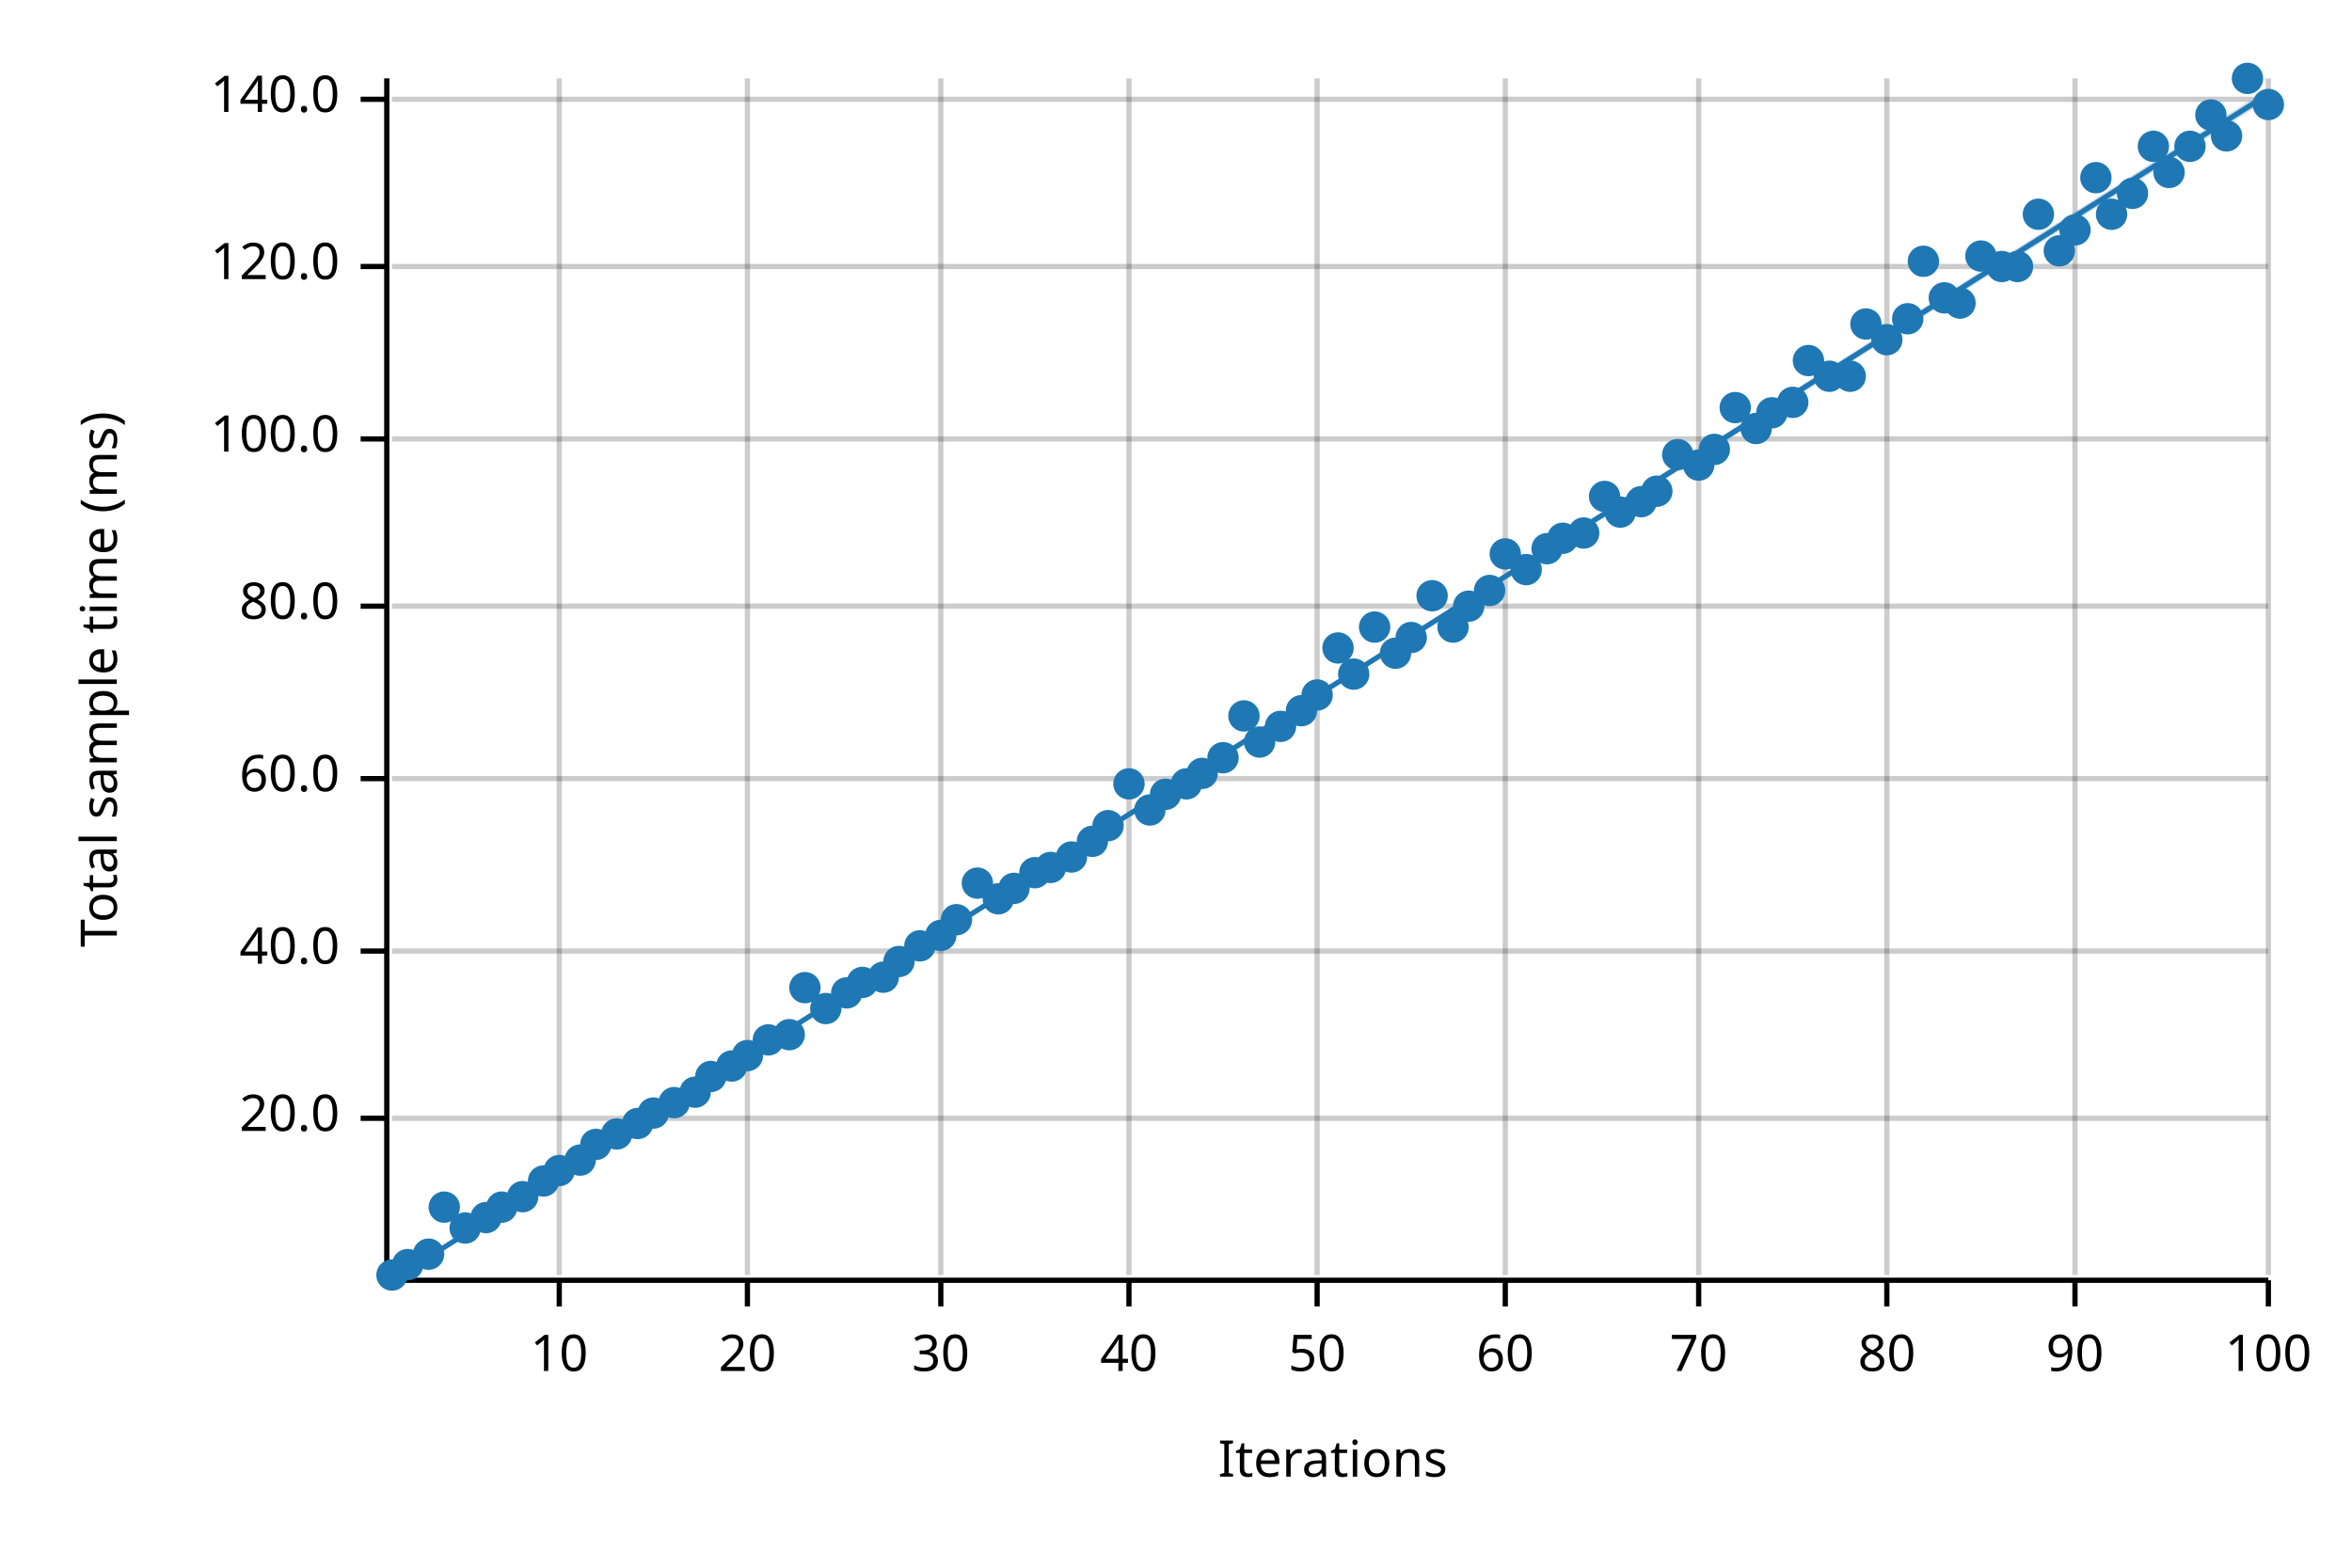
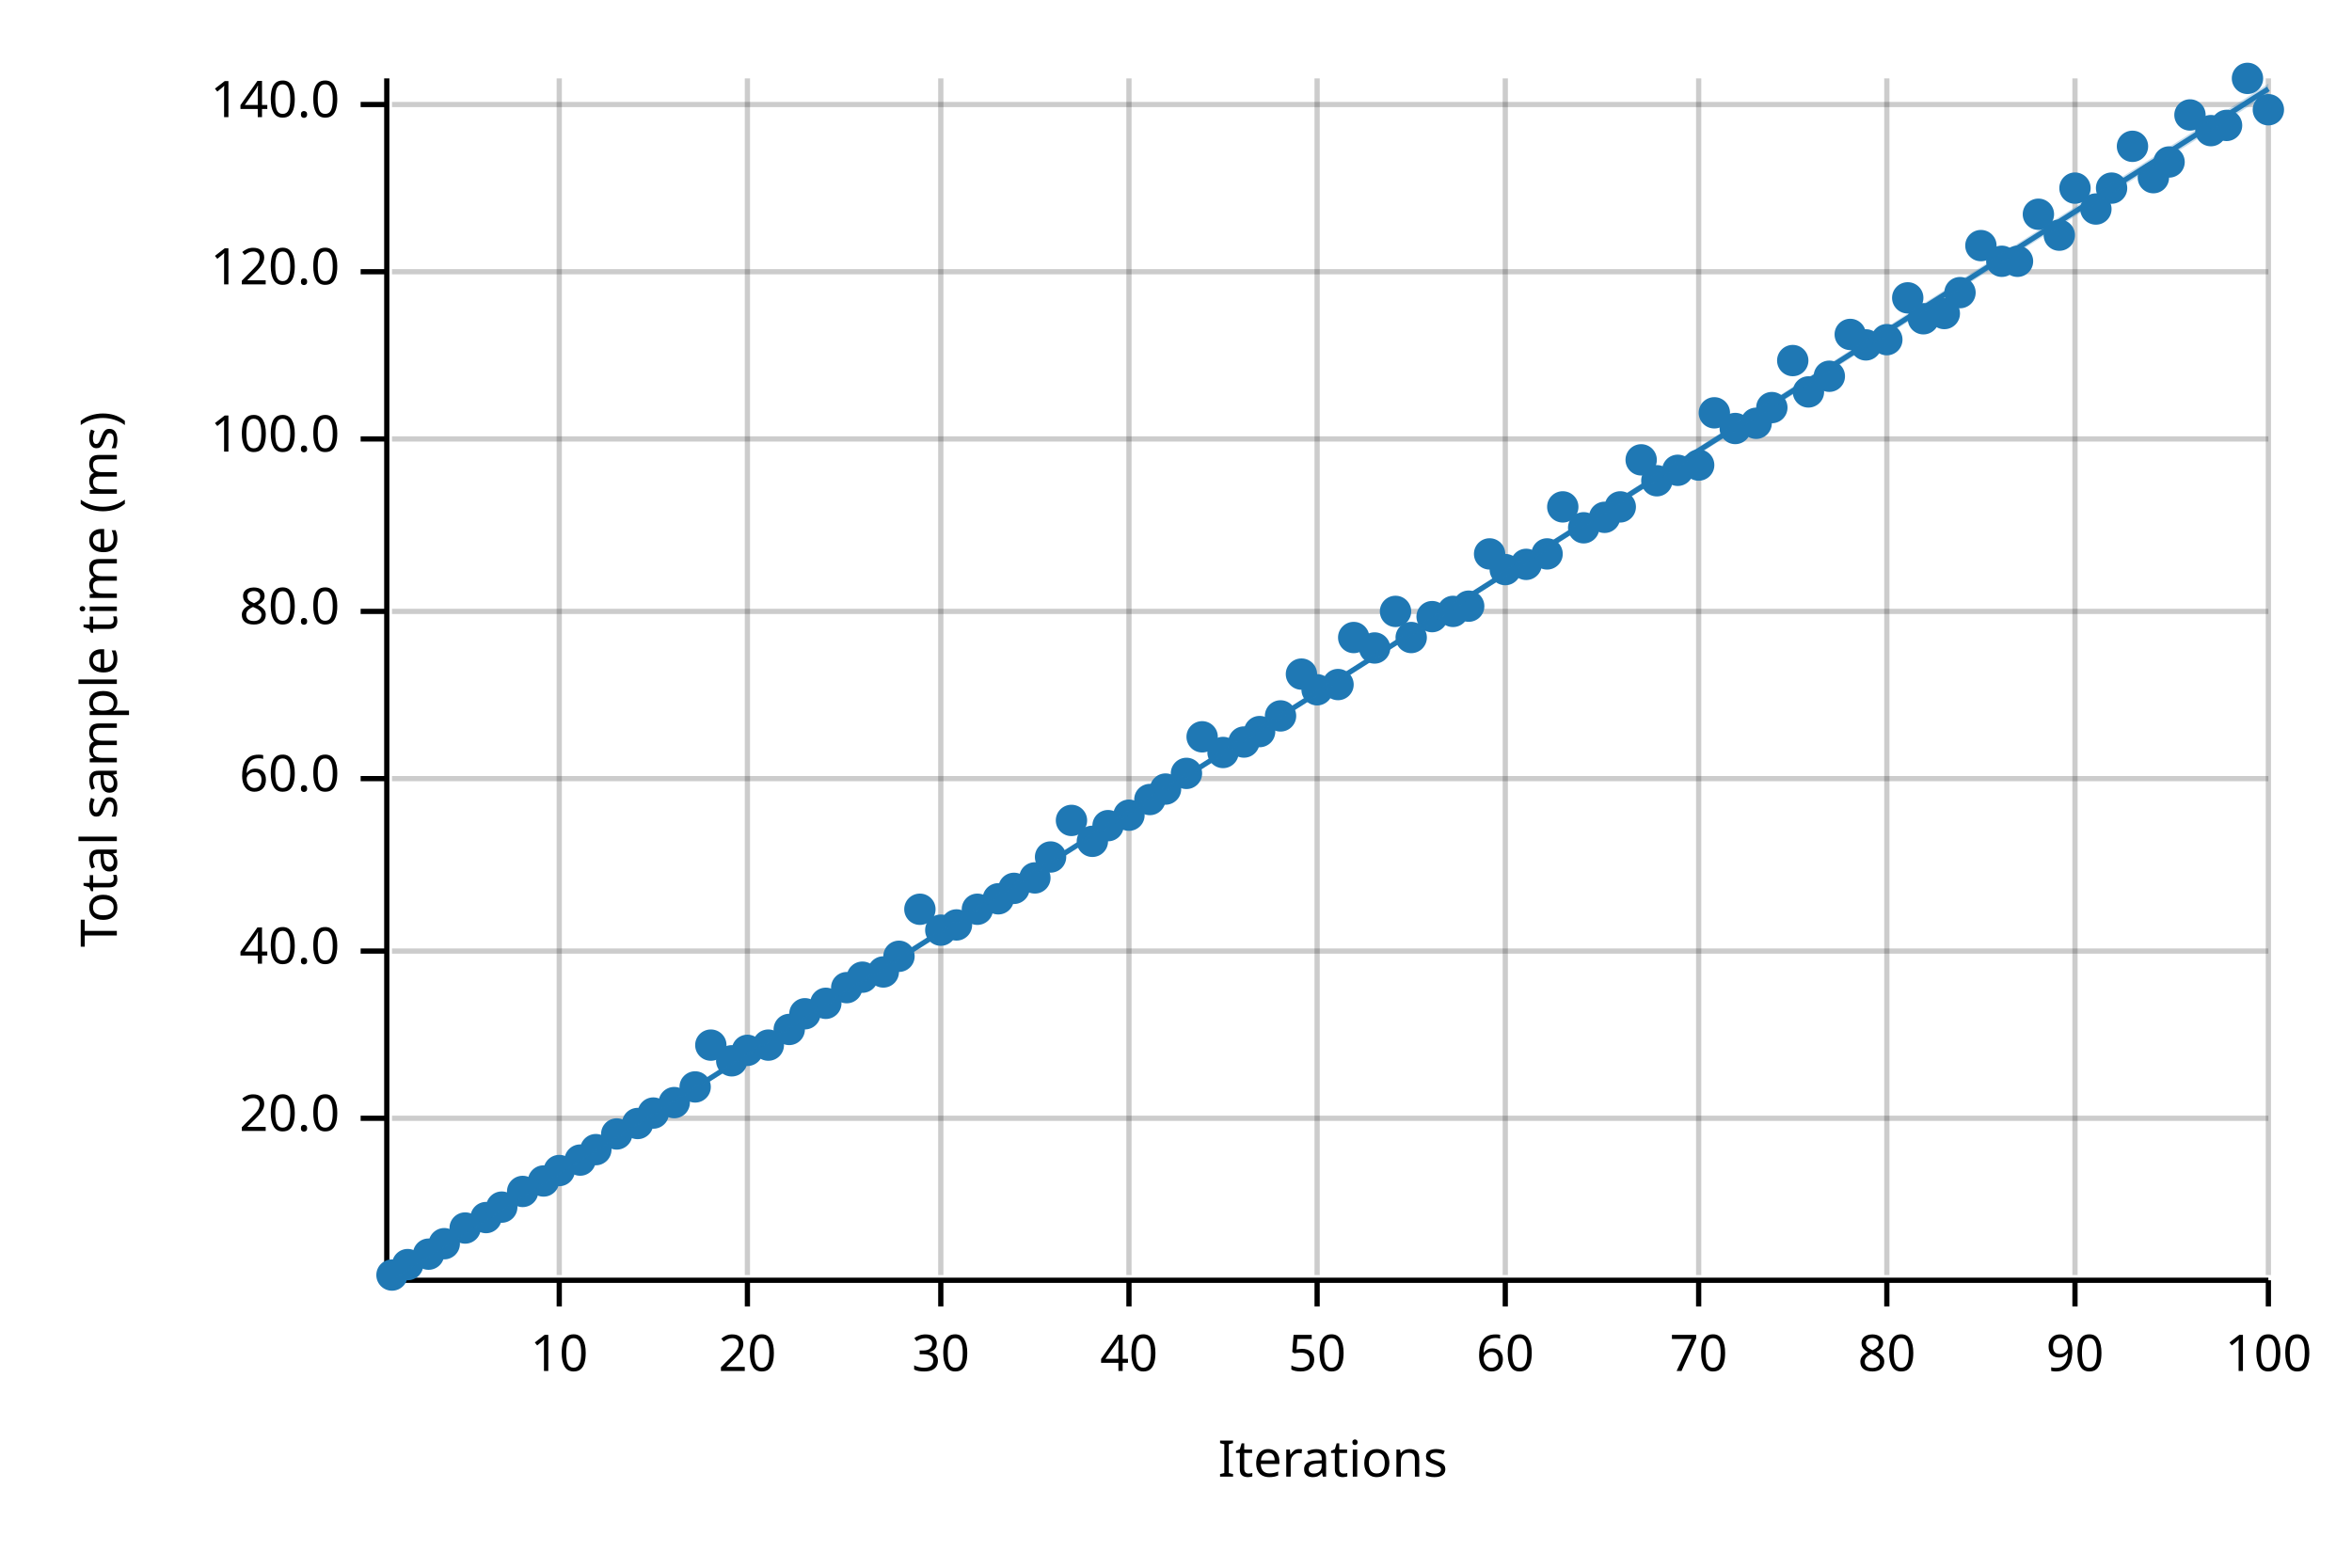
<svg xmlns="http://www.w3.org/2000/svg" width="450" height="300" viewBox="0 0 450 300">
  <text x="15" y="130" dy="0.76em" text-anchor="middle" font-family="sans-serif" font-size="9.677" opacity="1" fill="#000000" transform="rotate(270, 15, 130)">
Total sample time (ms)
</text>
  <text x="255" y="285" dy="-0.5ex" text-anchor="middle" font-family="sans-serif" font-size="9.677" opacity="1" fill="#000000">
Iterations
</text>
  <line opacity="0.2" stroke="#000000" stroke-width="1" x1="107" y1="244" x2="107" y2="15" />
  <line opacity="0.2" stroke="#000000" stroke-width="1" x1="143" y1="244" x2="143" y2="15" />
  <line opacity="0.2" stroke="#000000" stroke-width="1" x1="180" y1="244" x2="180" y2="15" />
  <line opacity="0.2" stroke="#000000" stroke-width="1" x1="216" y1="244" x2="216" y2="15" />
  <line opacity="0.2" stroke="#000000" stroke-width="1" x1="252" y1="244" x2="252" y2="15" />
  <line opacity="0.2" stroke="#000000" stroke-width="1" x1="288" y1="244" x2="288" y2="15" />
  <line opacity="0.2" stroke="#000000" stroke-width="1" x1="325" y1="244" x2="325" y2="15" />
  <line opacity="0.2" stroke="#000000" stroke-width="1" x1="361" y1="244" x2="361" y2="15" />
  <line opacity="0.2" stroke="#000000" stroke-width="1" x1="397" y1="244" x2="397" y2="15" />
  <line opacity="0.2" stroke="#000000" stroke-width="1" x1="434" y1="244" x2="434" y2="15" />
  <line opacity="0.2" stroke="#000000" stroke-width="1" x1="75" y1="214" x2="434" y2="214" />
  <line opacity="0.2" stroke="#000000" stroke-width="1" x1="75" y1="182" x2="434" y2="182" />
  <line opacity="0.2" stroke="#000000" stroke-width="1" x1="75" y1="149" x2="434" y2="149" />
-   <line opacity="0.2" stroke="#000000" stroke-width="1" x1="75" y1="116" x2="434" y2="116" />
+   <line opacity="0.2" stroke="#000000" stroke-width="1" x1="75" y1="117" x2="434" y2="117" />
  <line opacity="0.2" stroke="#000000" stroke-width="1" x1="75" y1="84" x2="434" y2="84" />
-   <line opacity="0.2" stroke="#000000" stroke-width="1" x1="75" y1="51" x2="434" y2="51" />
-   <line opacity="0.2" stroke="#000000" stroke-width="1" x1="75" y1="19" x2="434" y2="19" />
+   <line opacity="0.2" stroke="#000000" stroke-width="1" x1="75" y1="52" x2="434" y2="52" />
+   <line opacity="0.2" stroke="#000000" stroke-width="1" x1="75" y1="20" x2="434" y2="20" />
  <polyline fill="none" opacity="1" stroke="#000000" stroke-width="1" points="74,15 74,244 " />
  <text x="65" y="214" dy="0.5ex" text-anchor="end" font-family="sans-serif" font-size="9.677" opacity="1" fill="#000000">
20.0
</text>
  <polyline fill="none" opacity="1" stroke="#000000" stroke-width="1" points="69,214 74,214 " />
  <text x="65" y="182" dy="0.5ex" text-anchor="end" font-family="sans-serif" font-size="9.677" opacity="1" fill="#000000">
40.0
</text>
  <polyline fill="none" opacity="1" stroke="#000000" stroke-width="1" points="69,182 74,182 " />
  <text x="65" y="149" dy="0.5ex" text-anchor="end" font-family="sans-serif" font-size="9.677" opacity="1" fill="#000000">
60.0
</text>
  <polyline fill="none" opacity="1" stroke="#000000" stroke-width="1" points="69,149 74,149 " />
-   <text x="65" y="116" dy="0.5ex" text-anchor="end" font-family="sans-serif" font-size="9.677" opacity="1" fill="#000000">
+   <text x="65" y="117" dy="0.5ex" text-anchor="end" font-family="sans-serif" font-size="9.677" opacity="1" fill="#000000">
80.0
</text>
-   <polyline fill="none" opacity="1" stroke="#000000" stroke-width="1" points="69,116 74,116 " />
+   <polyline fill="none" opacity="1" stroke="#000000" stroke-width="1" points="69,117 74,117 " />
  <text x="65" y="84" dy="0.5ex" text-anchor="end" font-family="sans-serif" font-size="9.677" opacity="1" fill="#000000">
100.0
</text>
  <polyline fill="none" opacity="1" stroke="#000000" stroke-width="1" points="69,84 74,84 " />
-   <text x="65" y="51" dy="0.5ex" text-anchor="end" font-family="sans-serif" font-size="9.677" opacity="1" fill="#000000">
+   <text x="65" y="52" dy="0.5ex" text-anchor="end" font-family="sans-serif" font-size="9.677" opacity="1" fill="#000000">
120.0
</text>
-   <polyline fill="none" opacity="1" stroke="#000000" stroke-width="1" points="69,51 74,51 " />
-   <text x="65" y="19" dy="0.5ex" text-anchor="end" font-family="sans-serif" font-size="9.677" opacity="1" fill="#000000">
+   <polyline fill="none" opacity="1" stroke="#000000" stroke-width="1" points="69,52 74,52 " />
+   <text x="65" y="20" dy="0.5ex" text-anchor="end" font-family="sans-serif" font-size="9.677" opacity="1" fill="#000000">
140.0
</text>
-   <polyline fill="none" opacity="1" stroke="#000000" stroke-width="1" points="69,19 74,19 " />
+   <polyline fill="none" opacity="1" stroke="#000000" stroke-width="1" points="69,20 74,20 " />
  <polyline fill="none" opacity="1" stroke="#000000" stroke-width="1" points="75,245 434,245 " />
  <text x="107" y="255" dy="0.76em" text-anchor="middle" font-family="sans-serif" font-size="9.677" opacity="1" fill="#000000">
10
</text>
  <polyline fill="none" opacity="1" stroke="#000000" stroke-width="1" points="107,245 107,250 " />
  <text x="143" y="255" dy="0.76em" text-anchor="middle" font-family="sans-serif" font-size="9.677" opacity="1" fill="#000000">
20
</text>
  <polyline fill="none" opacity="1" stroke="#000000" stroke-width="1" points="143,245 143,250 " />
  <text x="180" y="255" dy="0.76em" text-anchor="middle" font-family="sans-serif" font-size="9.677" opacity="1" fill="#000000">
30
</text>
  <polyline fill="none" opacity="1" stroke="#000000" stroke-width="1" points="180,245 180,250 " />
  <text x="216" y="255" dy="0.76em" text-anchor="middle" font-family="sans-serif" font-size="9.677" opacity="1" fill="#000000">
40
</text>
  <polyline fill="none" opacity="1" stroke="#000000" stroke-width="1" points="216,245 216,250 " />
  <text x="252" y="255" dy="0.76em" text-anchor="middle" font-family="sans-serif" font-size="9.677" opacity="1" fill="#000000">
50
</text>
  <polyline fill="none" opacity="1" stroke="#000000" stroke-width="1" points="252,245 252,250 " />
  <text x="288" y="255" dy="0.76em" text-anchor="middle" font-family="sans-serif" font-size="9.677" opacity="1" fill="#000000">
60
</text>
  <polyline fill="none" opacity="1" stroke="#000000" stroke-width="1" points="288,245 288,250 " />
  <text x="325" y="255" dy="0.76em" text-anchor="middle" font-family="sans-serif" font-size="9.677" opacity="1" fill="#000000">
70
</text>
  <polyline fill="none" opacity="1" stroke="#000000" stroke-width="1" points="325,245 325,250 " />
  <text x="361" y="255" dy="0.76em" text-anchor="middle" font-family="sans-serif" font-size="9.677" opacity="1" fill="#000000">
80
</text>
  <polyline fill="none" opacity="1" stroke="#000000" stroke-width="1" points="361,245 361,250 " />
  <text x="397" y="255" dy="0.76em" text-anchor="middle" font-family="sans-serif" font-size="9.677" opacity="1" fill="#000000">
90
</text>
  <polyline fill="none" opacity="1" stroke="#000000" stroke-width="1" points="397,245 397,250 " />
  <text x="434" y="255" dy="0.76em" text-anchor="middle" font-family="sans-serif" font-size="9.677" opacity="1" fill="#000000">
100
</text>
  <polyline fill="none" opacity="1" stroke="#000000" stroke-width="1" points="434,245 434,250 " />
  <circle cx="75" cy="244" r="3" opacity="1" fill="#1F78B4" stroke="none" stroke-width="1" />
  <circle cx="78" cy="242" r="3" opacity="1" fill="#1F78B4" stroke="none" stroke-width="1" />
  <circle cx="82" cy="240" r="3" opacity="1" fill="#1F78B4" stroke="none" stroke-width="1" />
-   <circle cx="85" cy="231" r="3" opacity="1" fill="#1F78B4" stroke="none" stroke-width="1" />
+   <circle cx="85" cy="238" r="3" opacity="1" fill="#1F78B4" stroke="none" stroke-width="1" />
  <circle cx="89" cy="235" r="3" opacity="1" fill="#1F78B4" stroke="none" stroke-width="1" />
  <circle cx="93" cy="233" r="3" opacity="1" fill="#1F78B4" stroke="none" stroke-width="1" />
  <circle cx="96" cy="231" r="3" opacity="1" fill="#1F78B4" stroke="none" stroke-width="1" />
-   <circle cx="100" cy="229" r="3" opacity="1" fill="#1F78B4" stroke="none" stroke-width="1" />
+   <circle cx="100" cy="228" r="3" opacity="1" fill="#1F78B4" stroke="none" stroke-width="1" />
  <circle cx="104" cy="226" r="3" opacity="1" fill="#1F78B4" stroke="none" stroke-width="1" />
  <circle cx="107" cy="224" r="3" opacity="1" fill="#1F78B4" stroke="none" stroke-width="1" />
  <circle cx="111" cy="222" r="3" opacity="1" fill="#1F78B4" stroke="none" stroke-width="1" />
-   <circle cx="114" cy="219" r="3" opacity="1" fill="#1F78B4" stroke="none" stroke-width="1" />
+   <circle cx="114" cy="220" r="3" opacity="1" fill="#1F78B4" stroke="none" stroke-width="1" />
  <circle cx="118" cy="217" r="3" opacity="1" fill="#1F78B4" stroke="none" stroke-width="1" />
  <circle cx="122" cy="215" r="3" opacity="1" fill="#1F78B4" stroke="none" stroke-width="1" />
  <circle cx="125" cy="213" r="3" opacity="1" fill="#1F78B4" stroke="none" stroke-width="1" />
  <circle cx="129" cy="211" r="3" opacity="1" fill="#1F78B4" stroke="none" stroke-width="1" />
-   <circle cx="133" cy="209" r="3" opacity="1" fill="#1F78B4" stroke="none" stroke-width="1" />
-   <circle cx="136" cy="206" r="3" opacity="1" fill="#1F78B4" stroke="none" stroke-width="1" />
-   <circle cx="140" cy="204" r="3" opacity="1" fill="#1F78B4" stroke="none" stroke-width="1" />
-   <circle cx="143" cy="202" r="3" opacity="1" fill="#1F78B4" stroke="none" stroke-width="1" />
-   <circle cx="147" cy="199" r="3" opacity="1" fill="#1F78B4" stroke="none" stroke-width="1" />
-   <circle cx="151" cy="198" r="3" opacity="1" fill="#1F78B4" stroke="none" stroke-width="1" />
-   <circle cx="154" cy="189" r="3" opacity="1" fill="#1F78B4" stroke="none" stroke-width="1" />
-   <circle cx="158" cy="193" r="3" opacity="1" fill="#1F78B4" stroke="none" stroke-width="1" />
-   <circle cx="162" cy="190" r="3" opacity="1" fill="#1F78B4" stroke="none" stroke-width="1" />
-   <circle cx="165" cy="188" r="3" opacity="1" fill="#1F78B4" stroke="none" stroke-width="1" />
-   <circle cx="169" cy="187" r="3" opacity="1" fill="#1F78B4" stroke="none" stroke-width="1" />
-   <circle cx="172" cy="184" r="3" opacity="1" fill="#1F78B4" stroke="none" stroke-width="1" />
-   <circle cx="176" cy="181" r="3" opacity="1" fill="#1F78B4" stroke="none" stroke-width="1" />
-   <circle cx="180" cy="179" r="3" opacity="1" fill="#1F78B4" stroke="none" stroke-width="1" />
-   <circle cx="183" cy="176" r="3" opacity="1" fill="#1F78B4" stroke="none" stroke-width="1" />
-   <circle cx="187" cy="169" r="3" opacity="1" fill="#1F78B4" stroke="none" stroke-width="1" />
+   <circle cx="133" cy="208" r="3" opacity="1" fill="#1F78B4" stroke="none" stroke-width="1" />
+   <circle cx="136" cy="200" r="3" opacity="1" fill="#1F78B4" stroke="none" stroke-width="1" />
+   <circle cx="140" cy="203" r="3" opacity="1" fill="#1F78B4" stroke="none" stroke-width="1" />
+   <circle cx="143" cy="201" r="3" opacity="1" fill="#1F78B4" stroke="none" stroke-width="1" />
+   <circle cx="147" cy="200" r="3" opacity="1" fill="#1F78B4" stroke="none" stroke-width="1" />
+   <circle cx="151" cy="197" r="3" opacity="1" fill="#1F78B4" stroke="none" stroke-width="1" />
+   <circle cx="154" cy="194" r="3" opacity="1" fill="#1F78B4" stroke="none" stroke-width="1" />
+   <circle cx="158" cy="192" r="3" opacity="1" fill="#1F78B4" stroke="none" stroke-width="1" />
+   <circle cx="162" cy="189" r="3" opacity="1" fill="#1F78B4" stroke="none" stroke-width="1" />
+   <circle cx="165" cy="187" r="3" opacity="1" fill="#1F78B4" stroke="none" stroke-width="1" />
+   <circle cx="169" cy="186" r="3" opacity="1" fill="#1F78B4" stroke="none" stroke-width="1" />
+   <circle cx="172" cy="183" r="3" opacity="1" fill="#1F78B4" stroke="none" stroke-width="1" />
+   <circle cx="176" cy="174" r="3" opacity="1" fill="#1F78B4" stroke="none" stroke-width="1" />
+   <circle cx="180" cy="178" r="3" opacity="1" fill="#1F78B4" stroke="none" stroke-width="1" />
+   <circle cx="183" cy="177" r="3" opacity="1" fill="#1F78B4" stroke="none" stroke-width="1" />
+   <circle cx="187" cy="174" r="3" opacity="1" fill="#1F78B4" stroke="none" stroke-width="1" />
  <circle cx="191" cy="172" r="3" opacity="1" fill="#1F78B4" stroke="none" stroke-width="1" />
  <circle cx="194" cy="170" r="3" opacity="1" fill="#1F78B4" stroke="none" stroke-width="1" />
-   <circle cx="198" cy="167" r="3" opacity="1" fill="#1F78B4" stroke="none" stroke-width="1" />
-   <circle cx="201" cy="166" r="3" opacity="1" fill="#1F78B4" stroke="none" stroke-width="1" />
-   <circle cx="205" cy="164" r="3" opacity="1" fill="#1F78B4" stroke="none" stroke-width="1" />
+   <circle cx="198" cy="168" r="3" opacity="1" fill="#1F78B4" stroke="none" stroke-width="1" />
+   <circle cx="201" cy="164" r="3" opacity="1" fill="#1F78B4" stroke="none" stroke-width="1" />
+   <circle cx="205" cy="157" r="3" opacity="1" fill="#1F78B4" stroke="none" stroke-width="1" />
  <circle cx="209" cy="161" r="3" opacity="1" fill="#1F78B4" stroke="none" stroke-width="1" />
  <circle cx="212" cy="158" r="3" opacity="1" fill="#1F78B4" stroke="none" stroke-width="1" />
-   <circle cx="216" cy="150" r="3" opacity="1" fill="#1F78B4" stroke="none" stroke-width="1" />
-   <circle cx="220" cy="155" r="3" opacity="1" fill="#1F78B4" stroke="none" stroke-width="1" />
-   <circle cx="223" cy="152" r="3" opacity="1" fill="#1F78B4" stroke="none" stroke-width="1" />
-   <circle cx="227" cy="150" r="3" opacity="1" fill="#1F78B4" stroke="none" stroke-width="1" />
-   <circle cx="230" cy="148" r="3" opacity="1" fill="#1F78B4" stroke="none" stroke-width="1" />
-   <circle cx="234" cy="145" r="3" opacity="1" fill="#1F78B4" stroke="none" stroke-width="1" />
-   <circle cx="238" cy="137" r="3" opacity="1" fill="#1F78B4" stroke="none" stroke-width="1" />
-   <circle cx="241" cy="142" r="3" opacity="1" fill="#1F78B4" stroke="none" stroke-width="1" />
-   <circle cx="245" cy="139" r="3" opacity="1" fill="#1F78B4" stroke="none" stroke-width="1" />
-   <circle cx="249" cy="136" r="3" opacity="1" fill="#1F78B4" stroke="none" stroke-width="1" />
-   <circle cx="252" cy="133" r="3" opacity="1" fill="#1F78B4" stroke="none" stroke-width="1" />
-   <circle cx="256" cy="124" r="3" opacity="1" fill="#1F78B4" stroke="none" stroke-width="1" />
-   <circle cx="259" cy="129" r="3" opacity="1" fill="#1F78B4" stroke="none" stroke-width="1" />
-   <circle cx="263" cy="120" r="3" opacity="1" fill="#1F78B4" stroke="none" stroke-width="1" />
-   <circle cx="267" cy="125" r="3" opacity="1" fill="#1F78B4" stroke="none" stroke-width="1" />
+   <circle cx="216" cy="156" r="3" opacity="1" fill="#1F78B4" stroke="none" stroke-width="1" />
+   <circle cx="220" cy="153" r="3" opacity="1" fill="#1F78B4" stroke="none" stroke-width="1" />
+   <circle cx="223" cy="151" r="3" opacity="1" fill="#1F78B4" stroke="none" stroke-width="1" />
+   <circle cx="227" cy="148" r="3" opacity="1" fill="#1F78B4" stroke="none" stroke-width="1" />
+   <circle cx="230" cy="141" r="3" opacity="1" fill="#1F78B4" stroke="none" stroke-width="1" />
+   <circle cx="234" cy="144" r="3" opacity="1" fill="#1F78B4" stroke="none" stroke-width="1" />
+   <circle cx="238" cy="142" r="3" opacity="1" fill="#1F78B4" stroke="none" stroke-width="1" />
+   <circle cx="241" cy="140" r="3" opacity="1" fill="#1F78B4" stroke="none" stroke-width="1" />
+   <circle cx="245" cy="137" r="3" opacity="1" fill="#1F78B4" stroke="none" stroke-width="1" />
+   <circle cx="249" cy="129" r="3" opacity="1" fill="#1F78B4" stroke="none" stroke-width="1" />
+   <circle cx="252" cy="132" r="3" opacity="1" fill="#1F78B4" stroke="none" stroke-width="1" />
+   <circle cx="256" cy="131" r="3" opacity="1" fill="#1F78B4" stroke="none" stroke-width="1" />
+   <circle cx="259" cy="122" r="3" opacity="1" fill="#1F78B4" stroke="none" stroke-width="1" />
+   <circle cx="263" cy="124" r="3" opacity="1" fill="#1F78B4" stroke="none" stroke-width="1" />
+   <circle cx="267" cy="117" r="3" opacity="1" fill="#1F78B4" stroke="none" stroke-width="1" />
  <circle cx="270" cy="122" r="3" opacity="1" fill="#1F78B4" stroke="none" stroke-width="1" />
-   <circle cx="274" cy="114" r="3" opacity="1" fill="#1F78B4" stroke="none" stroke-width="1" />
-   <circle cx="278" cy="120" r="3" opacity="1" fill="#1F78B4" stroke="none" stroke-width="1" />
+   <circle cx="274" cy="118" r="3" opacity="1" fill="#1F78B4" stroke="none" stroke-width="1" />
+   <circle cx="278" cy="117" r="3" opacity="1" fill="#1F78B4" stroke="none" stroke-width="1" />
  <circle cx="281" cy="116" r="3" opacity="1" fill="#1F78B4" stroke="none" stroke-width="1" />
-   <circle cx="285" cy="113" r="3" opacity="1" fill="#1F78B4" stroke="none" stroke-width="1" />
-   <circle cx="288" cy="106" r="3" opacity="1" fill="#1F78B4" stroke="none" stroke-width="1" />
-   <circle cx="292" cy="109" r="3" opacity="1" fill="#1F78B4" stroke="none" stroke-width="1" />
-   <circle cx="296" cy="105" r="3" opacity="1" fill="#1F78B4" stroke="none" stroke-width="1" />
-   <circle cx="299" cy="103" r="3" opacity="1" fill="#1F78B4" stroke="none" stroke-width="1" />
-   <circle cx="303" cy="102" r="3" opacity="1" fill="#1F78B4" stroke="none" stroke-width="1" />
-   <circle cx="307" cy="95" r="3" opacity="1" fill="#1F78B4" stroke="none" stroke-width="1" />
-   <circle cx="310" cy="98" r="3" opacity="1" fill="#1F78B4" stroke="none" stroke-width="1" />
-   <circle cx="314" cy="96" r="3" opacity="1" fill="#1F78B4" stroke="none" stroke-width="1" />
-   <circle cx="317" cy="94" r="3" opacity="1" fill="#1F78B4" stroke="none" stroke-width="1" />
-   <circle cx="321" cy="87" r="3" opacity="1" fill="#1F78B4" stroke="none" stroke-width="1" />
+   <circle cx="285" cy="106" r="3" opacity="1" fill="#1F78B4" stroke="none" stroke-width="1" />
+   <circle cx="288" cy="109" r="3" opacity="1" fill="#1F78B4" stroke="none" stroke-width="1" />
+   <circle cx="292" cy="108" r="3" opacity="1" fill="#1F78B4" stroke="none" stroke-width="1" />
+   <circle cx="296" cy="106" r="3" opacity="1" fill="#1F78B4" stroke="none" stroke-width="1" />
+   <circle cx="299" cy="97" r="3" opacity="1" fill="#1F78B4" stroke="none" stroke-width="1" />
+   <circle cx="303" cy="101" r="3" opacity="1" fill="#1F78B4" stroke="none" stroke-width="1" />
+   <circle cx="307" cy="99" r="3" opacity="1" fill="#1F78B4" stroke="none" stroke-width="1" />
+   <circle cx="310" cy="97" r="3" opacity="1" fill="#1F78B4" stroke="none" stroke-width="1" />
+   <circle cx="314" cy="88" r="3" opacity="1" fill="#1F78B4" stroke="none" stroke-width="1" />
+   <circle cx="317" cy="92" r="3" opacity="1" fill="#1F78B4" stroke="none" stroke-width="1" />
+   <circle cx="321" cy="90" r="3" opacity="1" fill="#1F78B4" stroke="none" stroke-width="1" />
  <circle cx="325" cy="89" r="3" opacity="1" fill="#1F78B4" stroke="none" stroke-width="1" />
-   <circle cx="328" cy="86" r="3" opacity="1" fill="#1F78B4" stroke="none" stroke-width="1" />
-   <circle cx="332" cy="78" r="3" opacity="1" fill="#1F78B4" stroke="none" stroke-width="1" />
-   <circle cx="336" cy="82" r="3" opacity="1" fill="#1F78B4" stroke="none" stroke-width="1" />
-   <circle cx="339" cy="79" r="3" opacity="1" fill="#1F78B4" stroke="none" stroke-width="1" />
-   <circle cx="343" cy="77" r="3" opacity="1" fill="#1F78B4" stroke="none" stroke-width="1" />
-   <circle cx="346" cy="69" r="3" opacity="1" fill="#1F78B4" stroke="none" stroke-width="1" />
+   <circle cx="328" cy="79" r="3" opacity="1" fill="#1F78B4" stroke="none" stroke-width="1" />
+   <circle cx="332" cy="82" r="3" opacity="1" fill="#1F78B4" stroke="none" stroke-width="1" />
+   <circle cx="336" cy="81" r="3" opacity="1" fill="#1F78B4" stroke="none" stroke-width="1" />
+   <circle cx="339" cy="78" r="3" opacity="1" fill="#1F78B4" stroke="none" stroke-width="1" />
+   <circle cx="343" cy="69" r="3" opacity="1" fill="#1F78B4" stroke="none" stroke-width="1" />
+   <circle cx="346" cy="75" r="3" opacity="1" fill="#1F78B4" stroke="none" stroke-width="1" />
  <circle cx="350" cy="72" r="3" opacity="1" fill="#1F78B4" stroke="none" stroke-width="1" />
-   <circle cx="354" cy="72" r="3" opacity="1" fill="#1F78B4" stroke="none" stroke-width="1" />
-   <circle cx="357" cy="62" r="3" opacity="1" fill="#1F78B4" stroke="none" stroke-width="1" />
+   <circle cx="354" cy="64" r="3" opacity="1" fill="#1F78B4" stroke="none" stroke-width="1" />
+   <circle cx="357" cy="66" r="3" opacity="1" fill="#1F78B4" stroke="none" stroke-width="1" />
  <circle cx="361" cy="65" r="3" opacity="1" fill="#1F78B4" stroke="none" stroke-width="1" />
-   <circle cx="365" cy="61" r="3" opacity="1" fill="#1F78B4" stroke="none" stroke-width="1" />
-   <circle cx="368" cy="50" r="3" opacity="1" fill="#1F78B4" stroke="none" stroke-width="1" />
-   <circle cx="372" cy="57" r="3" opacity="1" fill="#1F78B4" stroke="none" stroke-width="1" />
-   <circle cx="375" cy="58" r="3" opacity="1" fill="#1F78B4" stroke="none" stroke-width="1" />
-   <circle cx="379" cy="49" r="3" opacity="1" fill="#1F78B4" stroke="none" stroke-width="1" />
-   <circle cx="383" cy="51" r="3" opacity="1" fill="#1F78B4" stroke="none" stroke-width="1" />
-   <circle cx="386" cy="51" r="3" opacity="1" fill="#1F78B4" stroke="none" stroke-width="1" />
+   <circle cx="365" cy="57" r="3" opacity="1" fill="#1F78B4" stroke="none" stroke-width="1" />
+   <circle cx="368" cy="61" r="3" opacity="1" fill="#1F78B4" stroke="none" stroke-width="1" />
+   <circle cx="372" cy="60" r="3" opacity="1" fill="#1F78B4" stroke="none" stroke-width="1" />
+   <circle cx="375" cy="56" r="3" opacity="1" fill="#1F78B4" stroke="none" stroke-width="1" />
+   <circle cx="379" cy="47" r="3" opacity="1" fill="#1F78B4" stroke="none" stroke-width="1" />
+   <circle cx="383" cy="50" r="3" opacity="1" fill="#1F78B4" stroke="none" stroke-width="1" />
+   <circle cx="386" cy="50" r="3" opacity="1" fill="#1F78B4" stroke="none" stroke-width="1" />
  <circle cx="390" cy="41" r="3" opacity="1" fill="#1F78B4" stroke="none" stroke-width="1" />
-   <circle cx="394" cy="48" r="3" opacity="1" fill="#1F78B4" stroke="none" stroke-width="1" />
-   <circle cx="397" cy="44" r="3" opacity="1" fill="#1F78B4" stroke="none" stroke-width="1" />
-   <circle cx="401" cy="34" r="3" opacity="1" fill="#1F78B4" stroke="none" stroke-width="1" />
-   <circle cx="404" cy="41" r="3" opacity="1" fill="#1F78B4" stroke="none" stroke-width="1" />
-   <circle cx="408" cy="37" r="3" opacity="1" fill="#1F78B4" stroke="none" stroke-width="1" />
-   <circle cx="412" cy="28" r="3" opacity="1" fill="#1F78B4" stroke="none" stroke-width="1" />
-   <circle cx="415" cy="33" r="3" opacity="1" fill="#1F78B4" stroke="none" stroke-width="1" />
-   <circle cx="419" cy="28" r="3" opacity="1" fill="#1F78B4" stroke="none" stroke-width="1" />
-   <circle cx="423" cy="22" r="3" opacity="1" fill="#1F78B4" stroke="none" stroke-width="1" />
-   <circle cx="426" cy="26" r="3" opacity="1" fill="#1F78B4" stroke="none" stroke-width="1" />
+   <circle cx="394" cy="45" r="3" opacity="1" fill="#1F78B4" stroke="none" stroke-width="1" />
+   <circle cx="397" cy="36" r="3" opacity="1" fill="#1F78B4" stroke="none" stroke-width="1" />
+   <circle cx="401" cy="40" r="3" opacity="1" fill="#1F78B4" stroke="none" stroke-width="1" />
+   <circle cx="404" cy="36" r="3" opacity="1" fill="#1F78B4" stroke="none" stroke-width="1" />
+   <circle cx="408" cy="28" r="3" opacity="1" fill="#1F78B4" stroke="none" stroke-width="1" />
+   <circle cx="412" cy="34" r="3" opacity="1" fill="#1F78B4" stroke="none" stroke-width="1" />
+   <circle cx="415" cy="31" r="3" opacity="1" fill="#1F78B4" stroke="none" stroke-width="1" />
+   <circle cx="419" cy="22" r="3" opacity="1" fill="#1F78B4" stroke="none" stroke-width="1" />
+   <circle cx="423" cy="25" r="3" opacity="1" fill="#1F78B4" stroke="none" stroke-width="1" />
+   <circle cx="426" cy="24" r="3" opacity="1" fill="#1F78B4" stroke="none" stroke-width="1" />
  <circle cx="430" cy="15" r="3" opacity="1" fill="#1F78B4" stroke="none" stroke-width="1" />
-   <circle cx="434" cy="20" r="3" opacity="1" fill="#1F78B4" stroke="none" stroke-width="1" />
-   <polyline fill="none" opacity="1" stroke="#1F78B4" stroke-width="1" points="75,245 434,18 " />
-   <polygon opacity="0.25" fill="#1F78B4" points="75,245 434,19 434,17 " />
+   <circle cx="434" cy="21" r="3" opacity="1" fill="#1F78B4" stroke="none" stroke-width="1" />
+   <polyline fill="none" opacity="1" stroke="#1F78B4" stroke-width="1" points="75,245 434,17 " />
+   <polygon opacity="0.25" fill="#1F78B4" points="75,245 434,18 434,16 " />
</svg>
